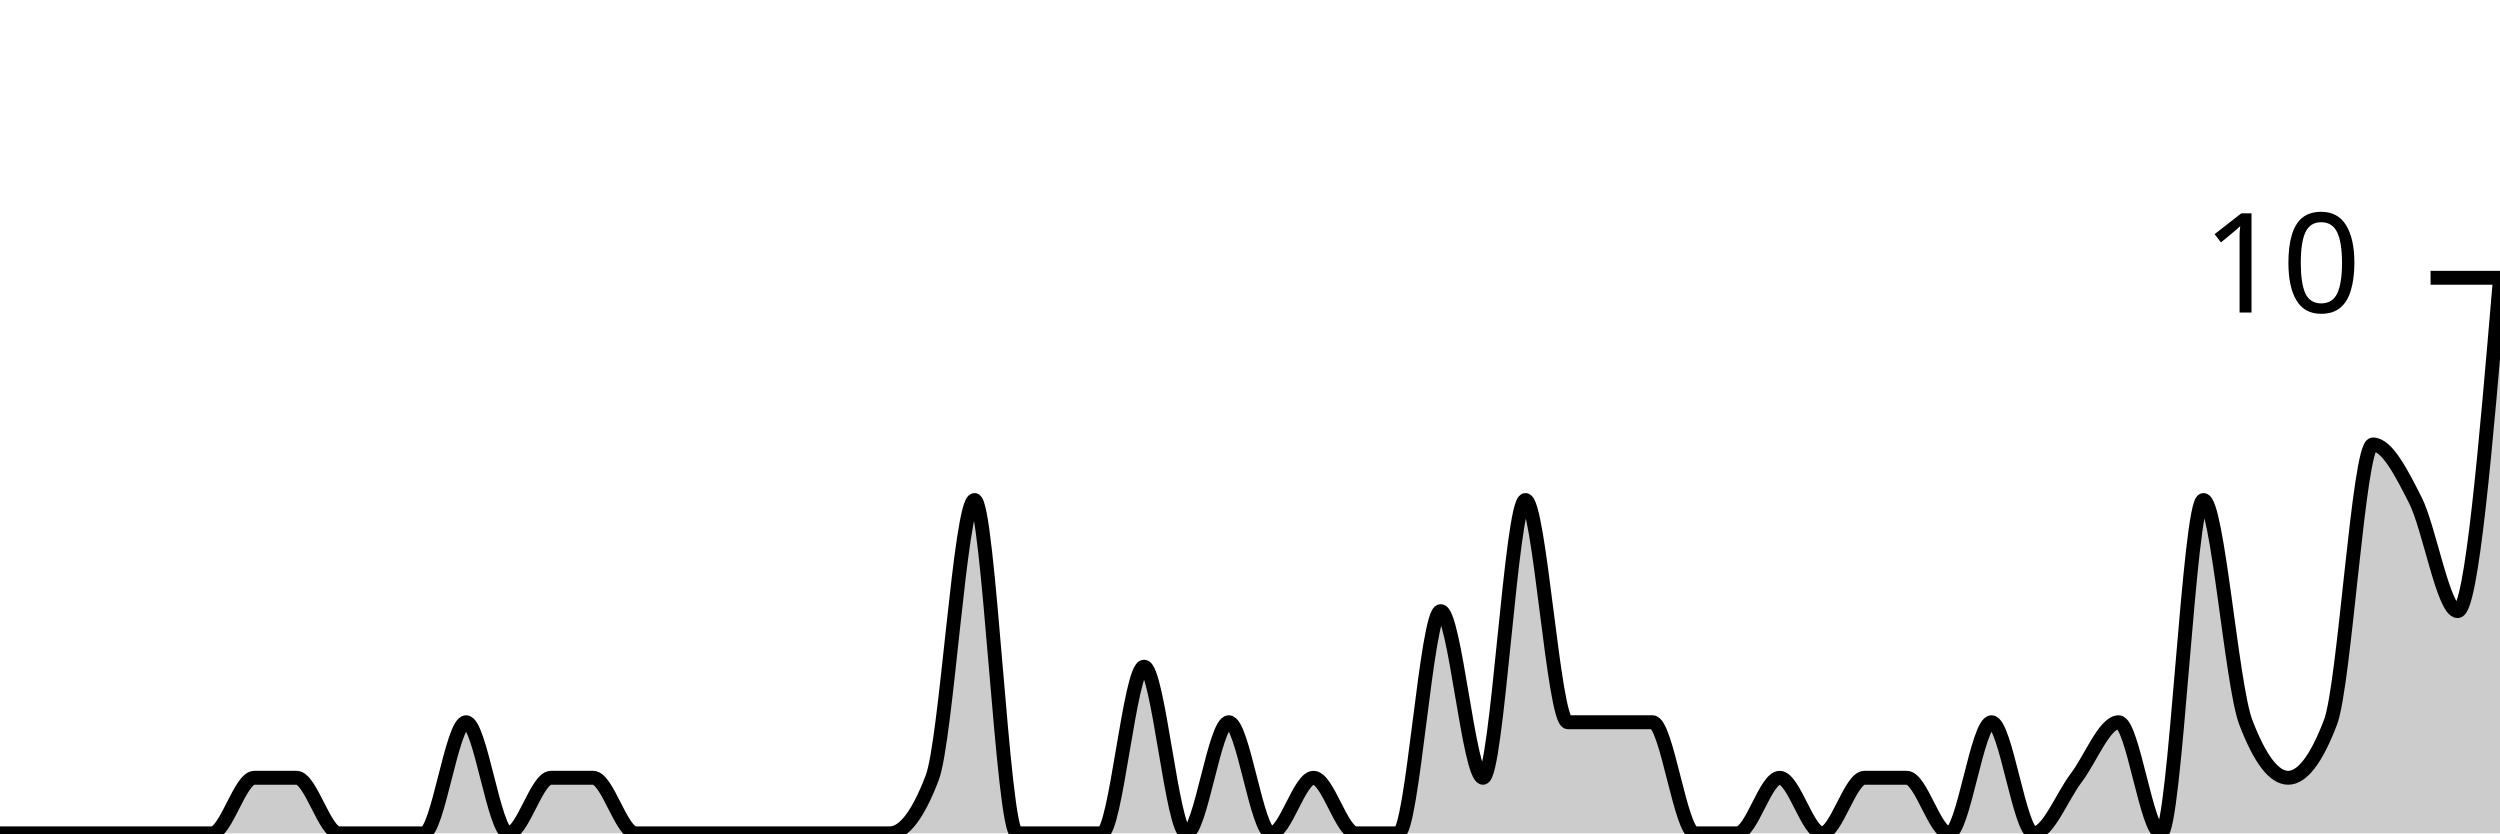
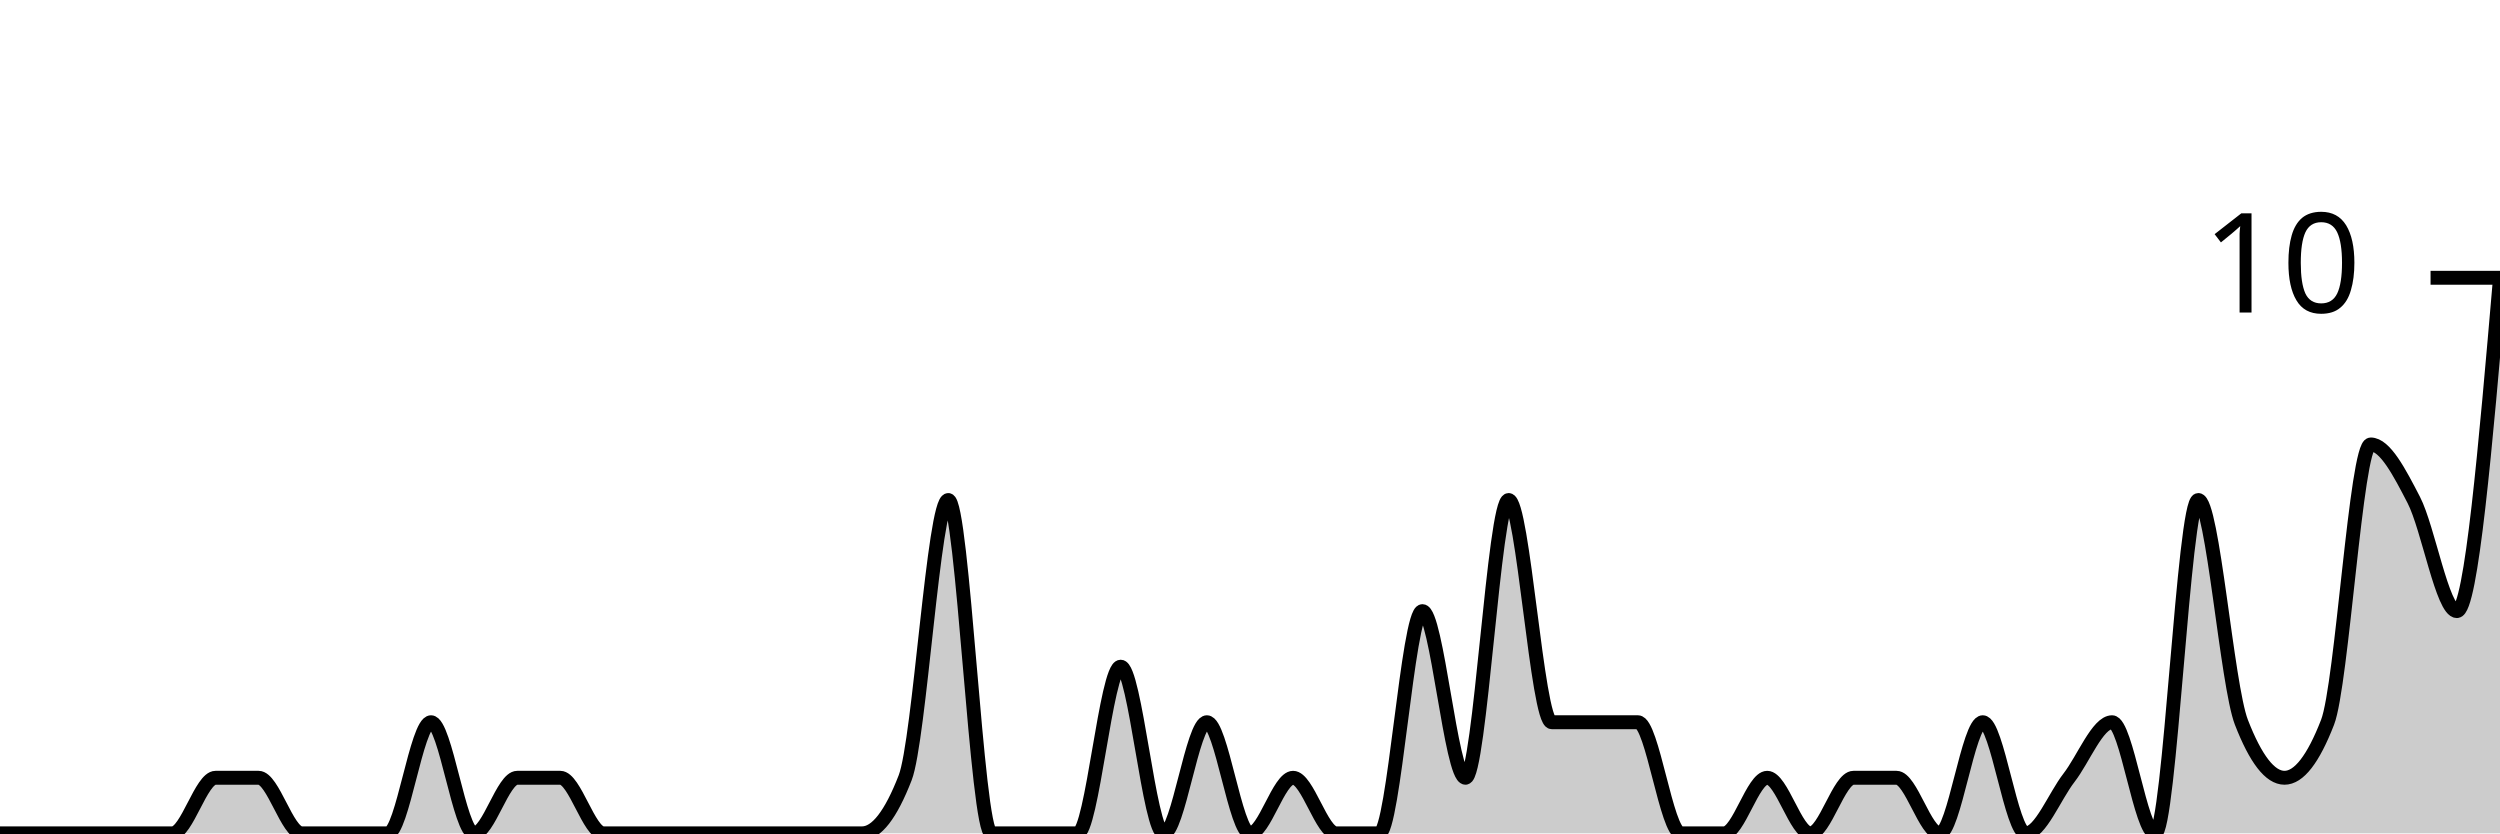
<svg xmlns="http://www.w3.org/2000/svg" viewBox="0 0 180 60">
  <g transform="translate(0,20)">
-     <path class="area" fill="rgba(0, 0, 0, 0.2)" d="M0,40C1.017,40,2.034,40,3.051,40C4.068,40,5.085,40,6.102,40C7.119,40,8.136,40,9.153,40C10.169,40,11.186,40,12.203,40C13.22,40,14.237,40,15.254,40C16.271,40,17.288,36,18.305,36C19.322,36,20.339,36,21.356,36C22.373,36,23.39,40,24.407,40C25.424,40,26.441,40,27.458,40C28.475,40,29.492,40,30.508,40C31.525,40,32.542,32,33.559,32C34.576,32,35.593,40,36.61,40C37.627,40,38.644,36,39.661,36C40.678,36,41.695,36,42.712,36C43.729,36,44.746,40,45.763,40C46.78,40,47.797,40,48.814,40C49.831,40,50.847,40,51.864,40C52.881,40,53.898,40,54.915,40C55.932,40,56.949,40,57.966,40C58.983,40,60,40,61.017,40C62.034,40,63.051,40,64.068,40C65.085,40,66.102,38.667,67.119,36C68.136,33.333,69.153,16,70.169,16C71.186,16,72.203,40,73.22,40C74.237,40,75.254,40,76.271,40C77.288,40,78.305,40,79.322,40C80.339,40,81.356,28,82.373,28C83.39,28,84.407,40,85.424,40C86.441,40,87.458,32,88.475,32C89.492,32,90.508,40,91.525,40C92.542,40,93.559,36,94.576,36C95.593,36,96.61,40,97.627,40C98.644,40,99.661,40,100.678,40C101.695,40,102.712,24,103.729,24C104.746,24,105.763,36,106.78,36C107.797,36,108.814,16,109.831,16C110.847,16,111.864,32,112.881,32C113.898,32,114.915,32,115.932,32C116.949,32,117.966,32,118.983,32C120,32,121.017,40,122.034,40C123.051,40,124.068,40,125.085,40C126.102,40,127.119,36,128.136,36C129.153,36,130.169,40,131.186,40C132.203,40,133.22,36,134.237,36C135.254,36,136.271,36,137.288,36C138.305,36,139.322,40,140.339,40C141.356,40,142.373,32,143.39,32C144.407,32,145.424,40,146.441,40C147.458,40,148.475,37.333,149.492,36C150.508,34.667,151.525,32,152.542,32C153.559,32,154.576,40,155.593,40C156.61,40,157.627,16,158.644,16C159.661,16,160.678,29.333,161.695,32C162.712,34.667,163.729,36,164.746,36C165.763,36,166.78,34.667,167.797,32C168.814,29.333,169.831,12,170.847,12C171.864,12,172.881,14,173.898,16C174.915,18,175.932,24,176.949,24C177.966,24,178.983,12,180,0L180,40C178.983,40,177.966,40,176.949,40C175.932,40,174.915,40,173.898,40C172.881,40,171.864,40,170.847,40C169.831,40,168.814,40,167.797,40C166.78,40,165.763,40,164.746,40C163.729,40,162.712,40,161.695,40C160.678,40,159.661,40,158.644,40C157.627,40,156.61,40,155.593,40C154.576,40,153.559,40,152.542,40C151.525,40,150.508,40,149.492,40C148.475,40,147.458,40,146.441,40C145.424,40,144.407,40,143.39,40C142.373,40,141.356,40,140.339,40C139.322,40,138.305,40,137.288,40C136.271,40,135.254,40,134.237,40C133.22,40,132.203,40,131.186,40C130.169,40,129.153,40,128.136,40C127.119,40,126.102,40,125.085,40C124.068,40,123.051,40,122.034,40C121.017,40,120,40,118.983,40C117.966,40,116.949,40,115.932,40C114.915,40,113.898,40,112.881,40C111.864,40,110.847,40,109.831,40C108.814,40,107.797,40,106.78,40C105.763,40,104.746,40,103.729,40C102.712,40,101.695,40,100.678,40C99.661,40,98.644,40,97.627,40C96.61,40,95.593,40,94.576,40C93.559,40,92.542,40,91.525,40C90.508,40,89.492,40,88.475,40C87.458,40,86.441,40,85.424,40C84.407,40,83.39,40,82.373,40C81.356,40,80.339,40,79.322,40C78.305,40,77.288,40,76.271,40C75.254,40,74.237,40,73.22,40C72.203,40,71.186,40,70.169,40C69.153,40,68.136,40,67.119,40C66.102,40,65.085,40,64.068,40C63.051,40,62.034,40,61.017,40C60,40,58.983,40,57.966,40C56.949,40,55.932,40,54.915,40C53.898,40,52.881,40,51.864,40C50.847,40,49.831,40,48.814,40C47.797,40,46.78,40,45.763,40C44.746,40,43.729,40,42.712,40C41.695,40,40.678,40,39.661,40C38.644,40,37.627,40,36.61,40C35.593,40,34.576,40,33.559,40C32.542,40,31.525,40,30.508,40C29.492,40,28.475,40,27.458,40C26.441,40,25.424,40,24.407,40C23.39,40,22.373,40,21.356,40C20.339,40,19.322,40,18.305,40C17.288,40,16.271,40,15.254,40C14.237,40,13.22,40,12.203,40C11.186,40,10.169,40,9.153,40C8.136,40,7.119,40,6.102,40C5.085,40,4.068,40,3.051,40C2.034,40,1.017,40,0,40Z" />
-     <path class="line" stroke="black" fill="none" d="M0,40C1.017,40,2.034,40,3.051,40C4.068,40,5.085,40,6.102,40C7.119,40,8.136,40,9.153,40C10.169,40,11.186,40,12.203,40C13.22,40,14.237,40,15.254,40C16.271,40,17.288,36,18.305,36C19.322,36,20.339,36,21.356,36C22.373,36,23.39,40,24.407,40C25.424,40,26.441,40,27.458,40C28.475,40,29.492,40,30.508,40C31.525,40,32.542,32,33.559,32C34.576,32,35.593,40,36.61,40C37.627,40,38.644,36,39.661,36C40.678,36,41.695,36,42.712,36C43.729,36,44.746,40,45.763,40C46.78,40,47.797,40,48.814,40C49.831,40,50.847,40,51.864,40C52.881,40,53.898,40,54.915,40C55.932,40,56.949,40,57.966,40C58.983,40,60,40,61.017,40C62.034,40,63.051,40,64.068,40C65.085,40,66.102,38.667,67.119,36C68.136,33.333,69.153,16,70.169,16C71.186,16,72.203,40,73.22,40C74.237,40,75.254,40,76.271,40C77.288,40,78.305,40,79.322,40C80.339,40,81.356,28,82.373,28C83.39,28,84.407,40,85.424,40C86.441,40,87.458,32,88.475,32C89.492,32,90.508,40,91.525,40C92.542,40,93.559,36,94.576,36C95.593,36,96.61,40,97.627,40C98.644,40,99.661,40,100.678,40C101.695,40,102.712,24,103.729,24C104.746,24,105.763,36,106.78,36C107.797,36,108.814,16,109.831,16C110.847,16,111.864,32,112.881,32C113.898,32,114.915,32,115.932,32C116.949,32,117.966,32,118.983,32C120,32,121.017,40,122.034,40C123.051,40,124.068,40,125.085,40C126.102,40,127.119,36,128.136,36C129.153,36,130.169,40,131.186,40C132.203,40,133.22,36,134.237,36C135.254,36,136.271,36,137.288,36C138.305,36,139.322,40,140.339,40C141.356,40,142.373,32,143.39,32C144.407,32,145.424,40,146.441,40C147.458,40,148.475,37.333,149.492,36C150.508,34.667,151.525,32,152.542,32C153.559,32,154.576,40,155.593,40C156.61,40,157.627,16,158.644,16C159.661,16,160.678,29.333,161.695,32C162.712,34.667,163.729,36,164.746,36C165.763,36,166.78,34.667,167.797,32C168.814,29.333,169.831,12,170.847,12C171.864,12,172.881,14,173.898,16C174.915,18,175.932,24,176.949,24C177.966,24,178.983,12,180,0" />
+     <path class="area" fill="rgba(0, 0, 0, 0.2)" d="M0,40C1.034,40,2.069,40,3.103,40C4.138,40,5.172,40,6.207,40C7.241,40,8.276,40,9.31,40C10.345,40,11.379,40,12.414,40C13.448,40,14.483,36,15.517,36C16.552,36,17.586,36,18.621,36C19.655,36,20.69,40,21.724,40C22.759,40,23.793,40,24.828,40C25.862,40,26.897,40,27.931,40C28.966,40,30,32,31.034,32C32.069,32,33.103,40,34.138,40C35.172,40,36.207,36,37.241,36C38.276,36,39.31,36,40.345,36C41.379,36,42.414,40,43.448,40C44.483,40,45.517,40,46.552,40C47.586,40,48.621,40,49.655,40C50.69,40,51.724,40,52.759,40C53.793,40,54.828,40,55.862,40C56.897,40,57.931,40,58.966,40C60,40,61.034,40,62.069,40C63.103,40,64.138,38.667,65.172,36C66.207,33.333,67.241,16,68.276,16C69.31,16,70.345,40,71.379,40C72.414,40,73.448,40,74.483,40C75.517,40,76.552,40,77.586,40C78.621,40,79.655,28,80.69,28C81.724,28,82.759,40,83.793,40C84.828,40,85.862,32,86.897,32C87.931,32,88.966,40,90,40C91.034,40,92.069,36,93.103,36C94.138,36,95.172,40,96.207,40C97.241,40,98.276,40,99.31,40C100.345,40,101.379,24,102.414,24C103.448,24,104.483,36,105.517,36C106.552,36,107.586,16,108.621,16C109.655,16,110.69,32,111.724,32C112.759,32,113.793,32,114.828,32C115.862,32,116.897,32,117.931,32C118.966,32,120,40,121.034,40C122.069,40,123.103,40,124.138,40C125.172,40,126.207,36,127.241,36C128.276,36,129.31,40,130.345,40C131.379,40,132.414,36,133.448,36C134.483,36,135.517,36,136.552,36C137.586,36,138.621,40,139.655,40C140.69,40,141.724,32,142.759,32C143.793,32,144.828,40,145.862,40C146.897,40,147.931,37.333,148.966,36C150,34.667,151.034,32,152.069,32C153.103,32,154.138,40,155.172,40C156.207,40,157.241,16,158.276,16C159.31,16,160.345,29.333,161.379,32C162.414,34.667,163.448,36,164.483,36C165.517,36,166.552,34.667,167.586,32C168.621,29.333,169.655,12,170.69,12C171.724,12,172.759,14,173.793,16C174.828,18,175.862,24,176.897,24C177.931,24,178.966,12,180,0L180,40C178.966,40,177.931,40,176.897,40C175.862,40,174.828,40,173.793,40C172.759,40,171.724,40,170.69,40C169.655,40,168.621,40,167.586,40C166.552,40,165.517,40,164.483,40C163.448,40,162.414,40,161.379,40C160.345,40,159.31,40,158.276,40C157.241,40,156.207,40,155.172,40C154.138,40,153.103,40,152.069,40C151.034,40,150,40,148.966,40C147.931,40,146.897,40,145.862,40C144.828,40,143.793,40,142.759,40C141.724,40,140.69,40,139.655,40C138.621,40,137.586,40,136.552,40C135.517,40,134.483,40,133.448,40C132.414,40,131.379,40,130.345,40C129.31,40,128.276,40,127.241,40C126.207,40,125.172,40,124.138,40C123.103,40,122.069,40,121.034,40C120,40,118.966,40,117.931,40C116.897,40,115.862,40,114.828,40C113.793,40,112.759,40,111.724,40C110.69,40,109.655,40,108.621,40C107.586,40,106.552,40,105.517,40C104.483,40,103.448,40,102.414,40C101.379,40,100.345,40,99.31,40C98.276,40,97.241,40,96.207,40C95.172,40,94.138,40,93.103,40C92.069,40,91.034,40,90,40C88.966,40,87.931,40,86.897,40C85.862,40,84.828,40,83.793,40C82.759,40,81.724,40,80.69,40C79.655,40,78.621,40,77.586,40C76.552,40,75.517,40,74.483,40C73.448,40,72.414,40,71.379,40C70.345,40,69.31,40,68.276,40C67.241,40,66.207,40,65.172,40C64.138,40,63.103,40,62.069,40C61.034,40,60,40,58.966,40C57.931,40,56.897,40,55.862,40C54.828,40,53.793,40,52.759,40C51.724,40,50.69,40,49.655,40C48.621,40,47.586,40,46.552,40C45.517,40,44.483,40,43.448,40C42.414,40,41.379,40,40.345,40C39.31,40,38.276,40,37.241,40C36.207,40,35.172,40,34.138,40C33.103,40,32.069,40,31.034,40C30,40,28.966,40,27.931,40C26.897,40,25.862,40,24.828,40C23.793,40,22.759,40,21.724,40C20.69,40,19.655,40,18.621,40C17.586,40,16.552,40,15.517,40C14.483,40,13.448,40,12.414,40C11.379,40,10.345,40,9.31,40C8.276,40,7.241,40,6.207,40C5.172,40,4.138,40,3.103,40C2.069,40,1.034,40,0,40Z" />
+     <path class="line" stroke="black" fill="none" d="M0,40C1.034,40,2.069,40,3.103,40C4.138,40,5.172,40,6.207,40C7.241,40,8.276,40,9.31,40C10.345,40,11.379,40,12.414,40C13.448,40,14.483,36,15.517,36C16.552,36,17.586,36,18.621,36C19.655,36,20.69,40,21.724,40C22.759,40,23.793,40,24.828,40C25.862,40,26.897,40,27.931,40C28.966,40,30,32,31.034,32C32.069,32,33.103,40,34.138,40C35.172,40,36.207,36,37.241,36C38.276,36,39.31,36,40.345,36C41.379,36,42.414,40,43.448,40C44.483,40,45.517,40,46.552,40C47.586,40,48.621,40,49.655,40C50.69,40,51.724,40,52.759,40C53.793,40,54.828,40,55.862,40C56.897,40,57.931,40,58.966,40C60,40,61.034,40,62.069,40C63.103,40,64.138,38.667,65.172,36C66.207,33.333,67.241,16,68.276,16C69.31,16,70.345,40,71.379,40C72.414,40,73.448,40,74.483,40C75.517,40,76.552,40,77.586,40C78.621,40,79.655,28,80.69,28C81.724,28,82.759,40,83.793,40C84.828,40,85.862,32,86.897,32C87.931,32,88.966,40,90,40C91.034,40,92.069,36,93.103,36C94.138,36,95.172,40,96.207,40C97.241,40,98.276,40,99.31,40C100.345,40,101.379,24,102.414,24C103.448,24,104.483,36,105.517,36C106.552,36,107.586,16,108.621,16C109.655,16,110.69,32,111.724,32C112.759,32,113.793,32,114.828,32C115.862,32,116.897,32,117.931,32C118.966,32,120,40,121.034,40C122.069,40,123.103,40,124.138,40C125.172,40,126.207,36,127.241,36C128.276,36,129.31,40,130.345,40C131.379,40,132.414,36,133.448,36C134.483,36,135.517,36,136.552,36C137.586,36,138.621,40,139.655,40C140.69,40,141.724,32,142.759,32C143.793,32,144.828,40,145.862,40C146.897,40,147.931,37.333,148.966,36C150,34.667,151.034,32,152.069,32C153.103,32,154.138,40,155.172,40C156.207,40,157.241,16,158.276,16C159.31,16,160.345,29.333,161.379,32C162.414,34.667,163.448,36,164.483,36C165.517,36,166.552,34.667,167.586,32C168.621,29.333,169.655,12,170.69,12C171.724,12,172.759,14,173.793,16C174.828,18,175.862,24,176.897,24C177.931,24,178.966,12,180,0" />
    <path class="axis-ceiling" stroke-width="1" stroke="black" fill="none" d="M175,0L180,0" />
    <text class="axis-ceiling-label" font-family="sans-serif" text-anchor="end" font-size="10px" x="170" y="2.5">10</text>
  </g>
</svg>
